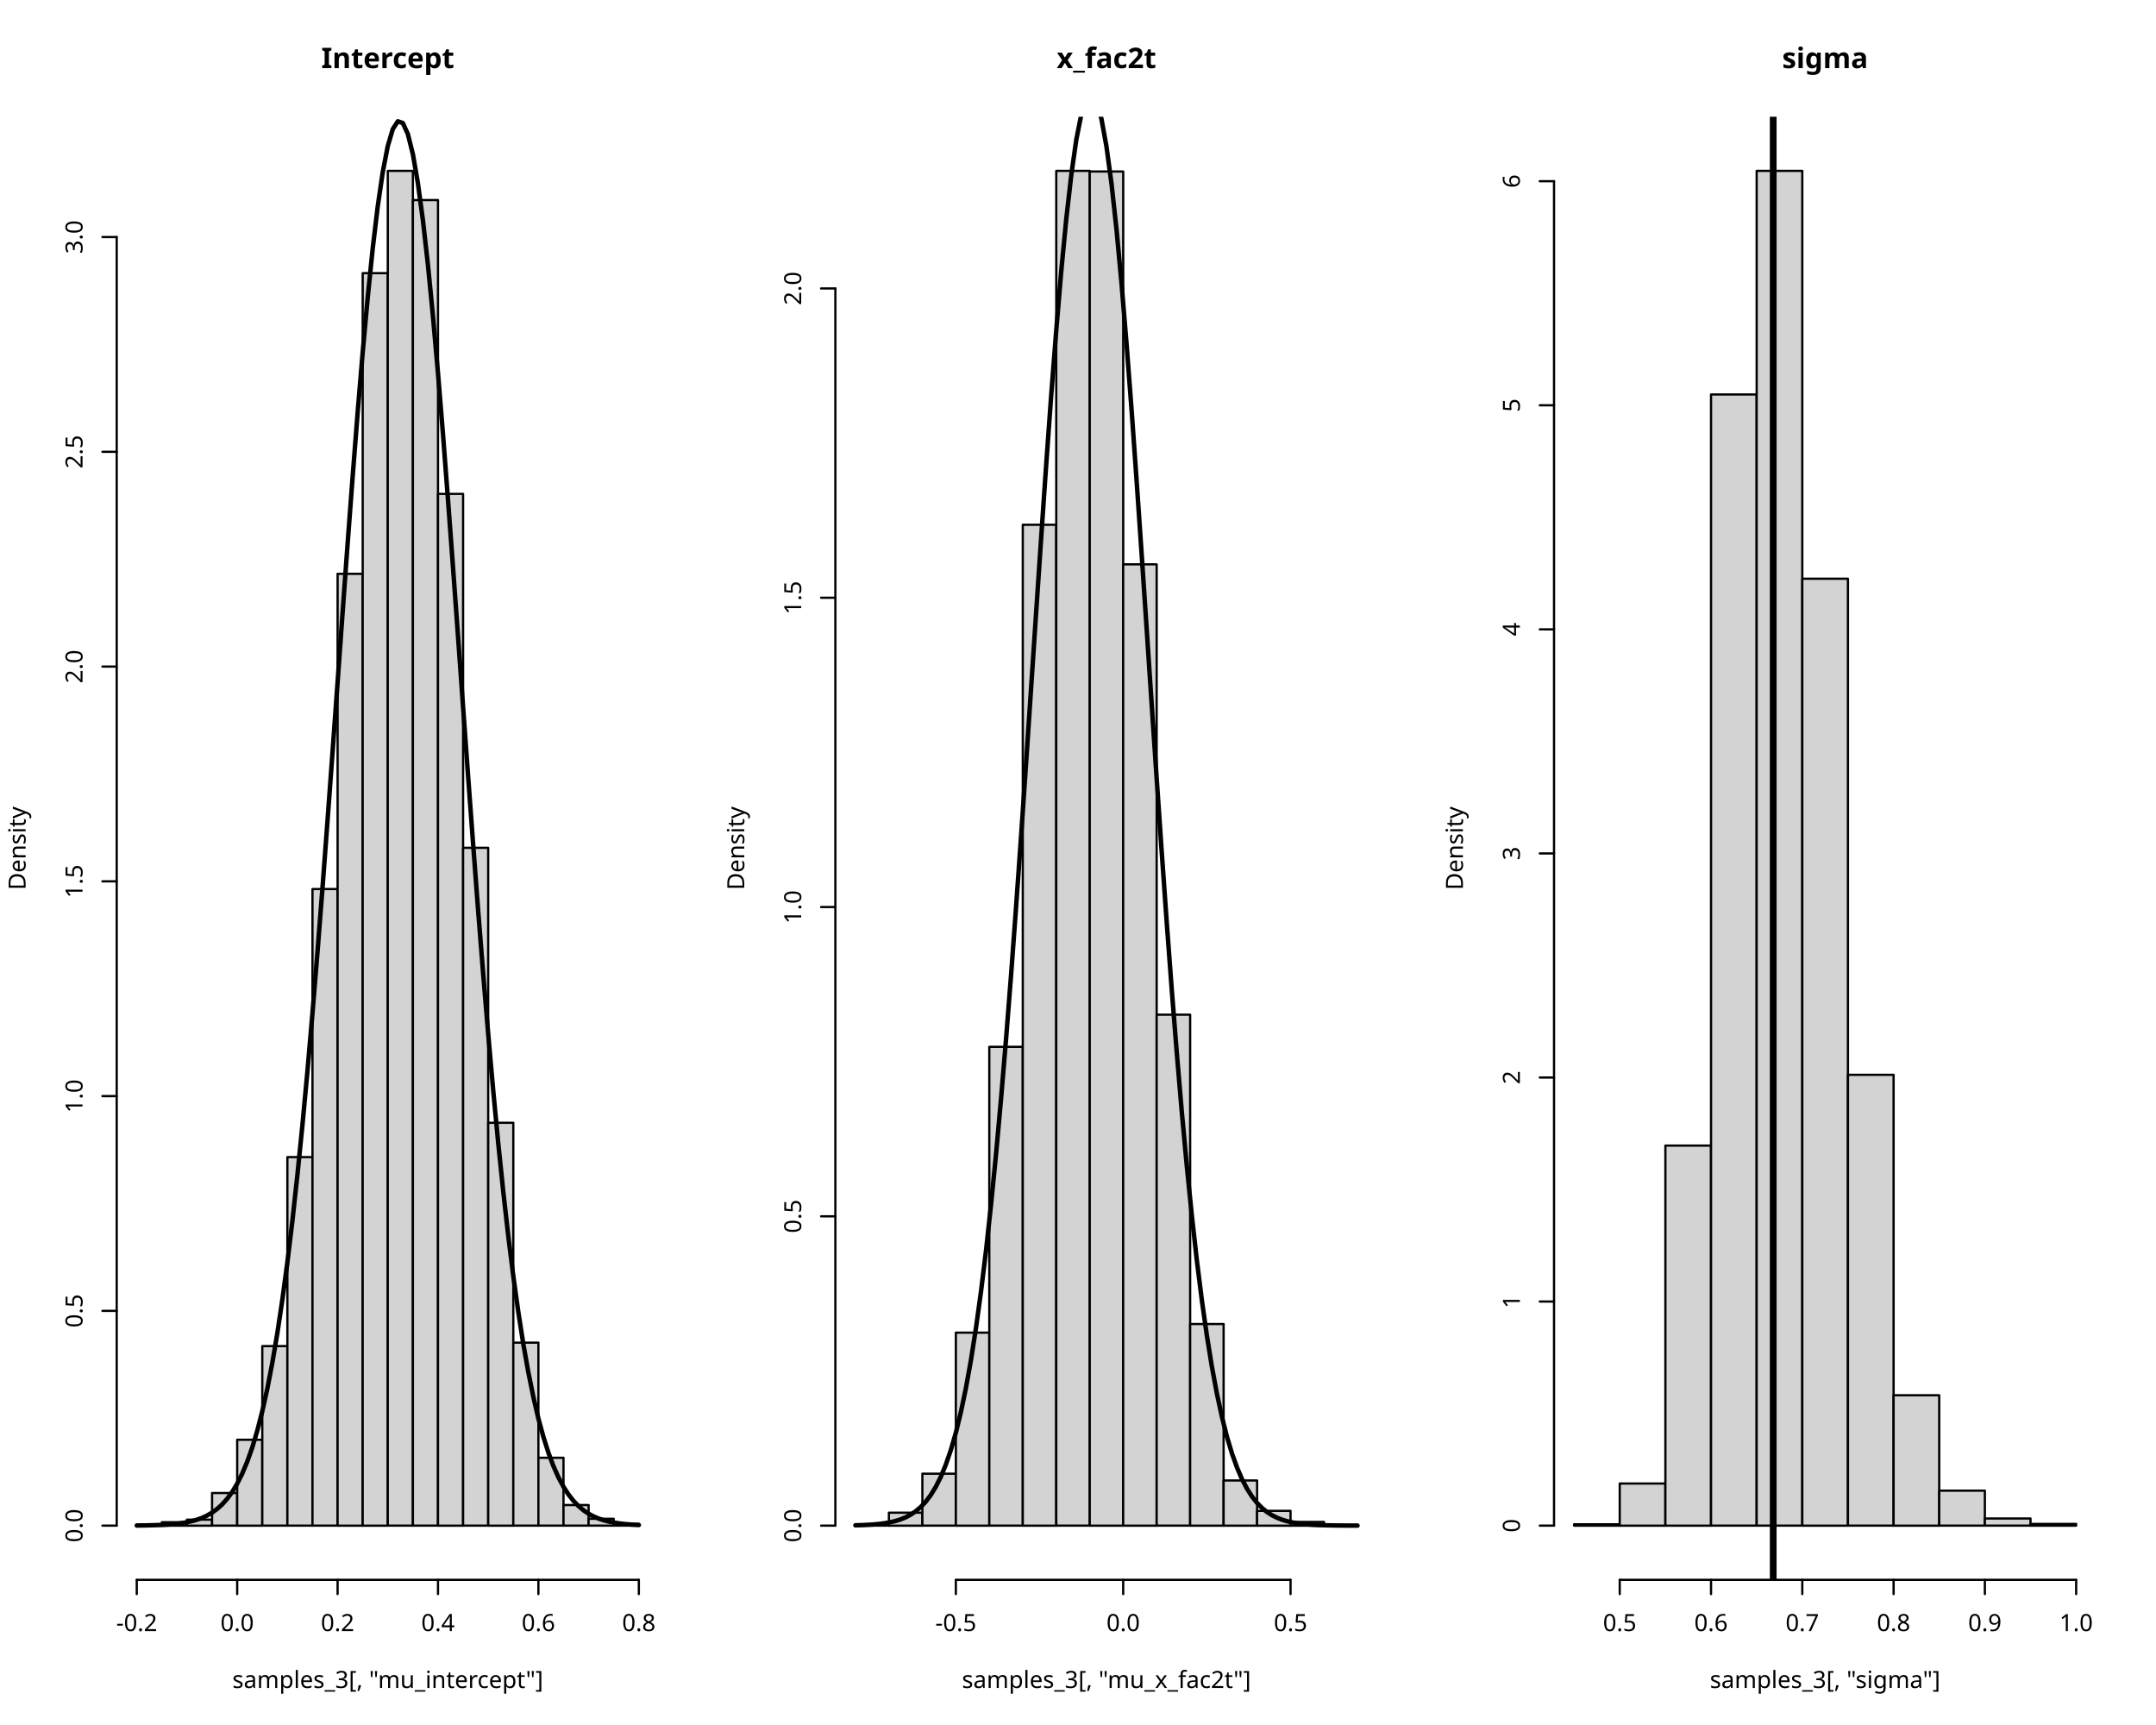
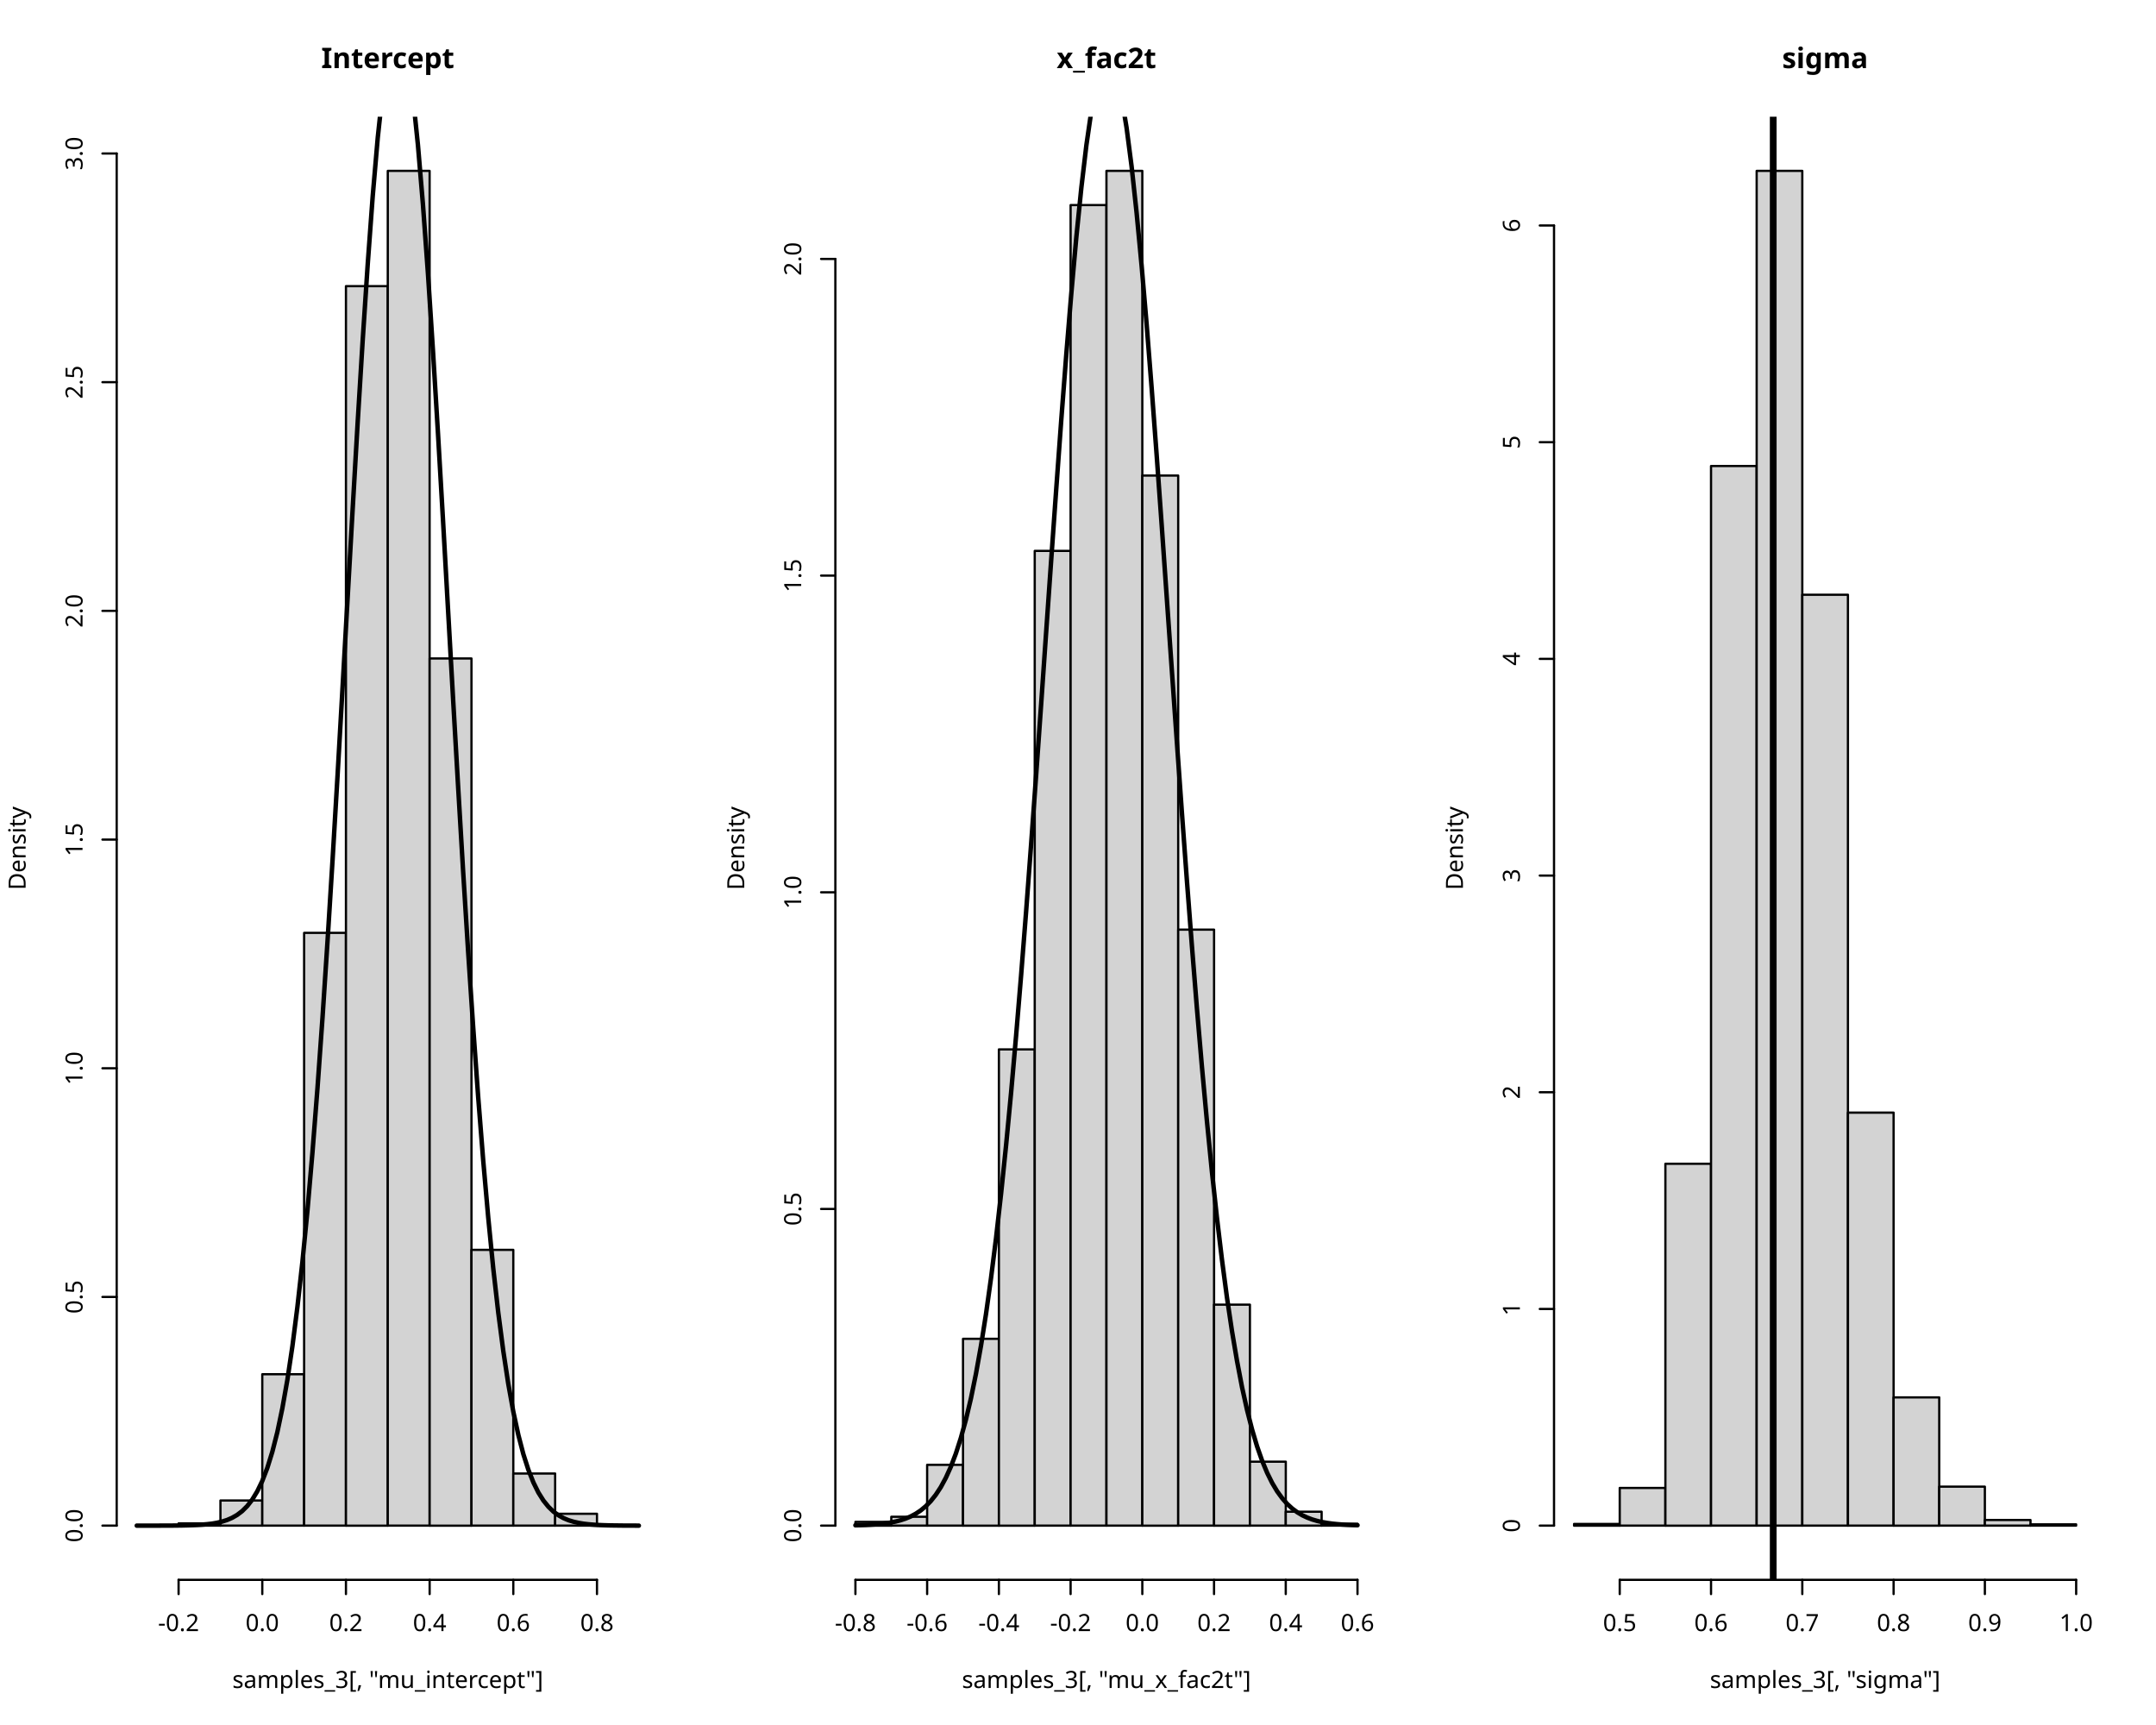
<svg xmlns="http://www.w3.org/2000/svg" class="svglite" data-engine-version="2.0" width="720.00pt" height="576.00pt" viewBox="0 0 720.00 576.00">
  <defs>
    <style type="text/css">
    .svglite line, .svglite polyline, .svglite polygon, .svglite path, .svglite rect, .svglite circle {
      fill: none;
      stroke: #000000;
      stroke-linecap: round;
      stroke-linejoin: round;
      stroke-miterlimit: 10.00;
    }
  </style>
  </defs>
  <rect width="100%" height="100%" style="stroke: none; fill: #FFFFFF;" />
  <defs>
    <clipPath id="cpMC4wMHw3MjAuMDB8MC4wMHw1NzYuMDA=">
      <rect x="0.00" y="0.00" width="720.00" height="576.00" />
    </clipPath>
  </defs>
  <g clip-path="url(#cpMC4wMHw3MjAuMDB8MC4wMHw1NzYuMDA=)">
</g>
  <defs>
    <clipPath id="cpMC4wMHwyNDAuMDB8MC4wMHw1NzYuMDA=">
      <rect x="0.00" y="0.00" width="240.00" height="576.00" />
    </clipPath>
  </defs>
  <g clip-path="url(#cpMC4wMHwyNDAuMDB8MC4wMHw1NzYuMDA=)">
    <text x="129.50" y="22.75" text-anchor="middle" style="font-size: 9.50px; font-weight: bold; font-family: sans;" textLength="36.99px" lengthAdjust="spacingAndGlyphs">Intercept</text>
    <text x="129.50" y="563.64" text-anchor="middle" style="font-size: 7.92px; font-family: sans;" textLength="98.53px" lengthAdjust="spacingAndGlyphs">samples_3[, "mu_intercept"]</text>
    <text transform="translate(8.55,283.25) rotate(-90)" text-anchor="middle" style="font-size: 7.92px; font-family: sans;" textLength="26.42px" lengthAdjust="spacingAndGlyphs">Density</text>
  </g>
  <g clip-path="url(#cpMC4wMHw3MjAuMDB8MC4wMHw1NzYuMDA=)">
-     <line x1="45.67" y1="527.53" x2="213.34" y2="527.53" style="stroke-width: 0.75;" />
-     <line x1="45.67" y1="527.53" x2="45.67" y2="532.28" style="stroke-width: 0.75;" />
-     <line x1="79.21" y1="527.53" x2="79.21" y2="532.28" style="stroke-width: 0.75;" />
-     <line x1="112.74" y1="527.53" x2="112.74" y2="532.28" style="stroke-width: 0.75;" />
-     <line x1="146.27" y1="527.53" x2="146.27" y2="532.28" style="stroke-width: 0.75;" />
-     <line x1="179.80" y1="527.53" x2="179.80" y2="532.28" style="stroke-width: 0.75;" />
-     <line x1="213.34" y1="527.53" x2="213.34" y2="532.28" style="stroke-width: 0.75;" />
-     <text x="45.67" y="544.64" text-anchor="middle" style="font-size: 7.92px; font-family: sans;" textLength="13.65px" lengthAdjust="spacingAndGlyphs">-0.2</text>
-     <text x="79.21" y="544.64" text-anchor="middle" style="font-size: 7.92px; font-family: sans;" textLength="11.01px" lengthAdjust="spacingAndGlyphs">0.0</text>
-     <text x="112.74" y="544.64" text-anchor="middle" style="font-size: 7.92px; font-family: sans;" textLength="11.01px" lengthAdjust="spacingAndGlyphs">0.2</text>
-     <text x="146.27" y="544.64" text-anchor="middle" style="font-size: 7.92px; font-family: sans;" textLength="11.01px" lengthAdjust="spacingAndGlyphs">0.4</text>
-     <text x="179.80" y="544.64" text-anchor="middle" style="font-size: 7.92px; font-family: sans;" textLength="11.01px" lengthAdjust="spacingAndGlyphs">0.6</text>
-     <text x="213.34" y="544.64" text-anchor="middle" style="font-size: 7.92px; font-family: sans;" textLength="11.01px" lengthAdjust="spacingAndGlyphs">0.8</text>
-     <line x1="38.97" y1="509.43" x2="38.97" y2="79.15" style="stroke-width: 0.75;" />
+     <line x1="59.64" y1="527.53" x2="199.36" y2="527.53" style="stroke-width: 0.75;" />
+     <line x1="59.64" y1="527.53" x2="59.64" y2="532.28" style="stroke-width: 0.75;" />
+     <line x1="87.59" y1="527.53" x2="87.59" y2="532.28" style="stroke-width: 0.75;" />
+     <line x1="115.53" y1="527.53" x2="115.53" y2="532.28" style="stroke-width: 0.75;" />
+     <line x1="143.48" y1="527.53" x2="143.48" y2="532.28" style="stroke-width: 0.75;" />
+     <line x1="171.42" y1="527.53" x2="171.42" y2="532.28" style="stroke-width: 0.75;" />
+     <line x1="199.36" y1="527.53" x2="199.36" y2="532.28" style="stroke-width: 0.75;" />
+     <text x="59.64" y="544.64" text-anchor="middle" style="font-size: 7.92px; font-family: sans;" textLength="13.65px" lengthAdjust="spacingAndGlyphs">-0.2</text>
+     <text x="87.59" y="544.64" text-anchor="middle" style="font-size: 7.92px; font-family: sans;" textLength="11.01px" lengthAdjust="spacingAndGlyphs">0.0</text>
+     <text x="115.53" y="544.64" text-anchor="middle" style="font-size: 7.92px; font-family: sans;" textLength="11.01px" lengthAdjust="spacingAndGlyphs">0.2</text>
+     <text x="143.48" y="544.64" text-anchor="middle" style="font-size: 7.92px; font-family: sans;" textLength="11.01px" lengthAdjust="spacingAndGlyphs">0.4</text>
+     <text x="171.42" y="544.64" text-anchor="middle" style="font-size: 7.92px; font-family: sans;" textLength="11.01px" lengthAdjust="spacingAndGlyphs">0.6</text>
+     <text x="199.36" y="544.64" text-anchor="middle" style="font-size: 7.92px; font-family: sans;" textLength="11.01px" lengthAdjust="spacingAndGlyphs">0.8</text>
+     <line x1="38.97" y1="509.43" x2="38.97" y2="51.26" style="stroke-width: 0.75;" />
    <line x1="38.97" y1="509.43" x2="34.21" y2="509.43" style="stroke-width: 0.75;" />
-     <line x1="38.97" y1="437.72" x2="34.21" y2="437.72" style="stroke-width: 0.75;" />
-     <line x1="38.97" y1="366.01" x2="34.21" y2="366.01" style="stroke-width: 0.75;" />
-     <line x1="38.97" y1="294.29" x2="34.21" y2="294.29" style="stroke-width: 0.75;" />
-     <line x1="38.97" y1="222.58" x2="34.21" y2="222.58" style="stroke-width: 0.75;" />
-     <line x1="38.97" y1="150.86" x2="34.21" y2="150.86" style="stroke-width: 0.75;" />
-     <line x1="38.97" y1="79.15" x2="34.21" y2="79.15" style="stroke-width: 0.75;" />
+     <line x1="38.97" y1="433.07" x2="34.21" y2="433.07" style="stroke-width: 0.75;" />
+     <line x1="38.97" y1="356.71" x2="34.21" y2="356.71" style="stroke-width: 0.75;" />
+     <line x1="38.97" y1="280.35" x2="34.21" y2="280.35" style="stroke-width: 0.75;" />
+     <line x1="38.97" y1="203.98" x2="34.21" y2="203.98" style="stroke-width: 0.75;" />
+     <line x1="38.97" y1="127.62" x2="34.21" y2="127.62" style="stroke-width: 0.75;" />
+     <line x1="38.97" y1="51.26" x2="34.21" y2="51.26" style="stroke-width: 0.75;" />
    <text transform="translate(27.56,509.43) rotate(-90)" text-anchor="middle" style="font-size: 7.92px; font-family: sans;" textLength="11.01px" lengthAdjust="spacingAndGlyphs">0.0</text>
-     <text transform="translate(27.56,437.72) rotate(-90)" text-anchor="middle" style="font-size: 7.92px; font-family: sans;" textLength="11.01px" lengthAdjust="spacingAndGlyphs">0.5</text>
-     <text transform="translate(27.56,366.01) rotate(-90)" text-anchor="middle" style="font-size: 7.92px; font-family: sans;" textLength="11.01px" lengthAdjust="spacingAndGlyphs">1.0</text>
-     <text transform="translate(27.56,294.29) rotate(-90)" text-anchor="middle" style="font-size: 7.92px; font-family: sans;" textLength="11.01px" lengthAdjust="spacingAndGlyphs">1.5</text>
-     <text transform="translate(27.56,222.58) rotate(-90)" text-anchor="middle" style="font-size: 7.92px; font-family: sans;" textLength="11.01px" lengthAdjust="spacingAndGlyphs">2.0</text>
-     <text transform="translate(27.56,150.86) rotate(-90)" text-anchor="middle" style="font-size: 7.92px; font-family: sans;" textLength="11.01px" lengthAdjust="spacingAndGlyphs">2.5</text>
-     <text transform="translate(27.56,79.15) rotate(-90)" text-anchor="middle" style="font-size: 7.92px; font-family: sans;" textLength="11.01px" lengthAdjust="spacingAndGlyphs">3.0</text>
+     <text transform="translate(27.56,433.07) rotate(-90)" text-anchor="middle" style="font-size: 7.92px; font-family: sans;" textLength="11.01px" lengthAdjust="spacingAndGlyphs">0.5</text>
+     <text transform="translate(27.56,356.71) rotate(-90)" text-anchor="middle" style="font-size: 7.92px; font-family: sans;" textLength="11.01px" lengthAdjust="spacingAndGlyphs">1.0</text>
+     <text transform="translate(27.56,280.35) rotate(-90)" text-anchor="middle" style="font-size: 7.92px; font-family: sans;" textLength="11.01px" lengthAdjust="spacingAndGlyphs">1.5</text>
+     <text transform="translate(27.56,203.98) rotate(-90)" text-anchor="middle" style="font-size: 7.92px; font-family: sans;" textLength="11.01px" lengthAdjust="spacingAndGlyphs">2.0</text>
+     <text transform="translate(27.56,127.62) rotate(-90)" text-anchor="middle" style="font-size: 7.92px; font-family: sans;" textLength="11.01px" lengthAdjust="spacingAndGlyphs">2.5</text>
+     <text transform="translate(27.56,51.26) rotate(-90)" text-anchor="middle" style="font-size: 7.92px; font-family: sans;" textLength="11.01px" lengthAdjust="spacingAndGlyphs">3.0</text>
  </g>
  <defs>
    <clipPath id="cpMzguOTd8MjIwLjA0fDM4Ljk3fDUyNy41Mw==">
      <rect x="38.97" y="38.97" width="181.08" height="488.56" />
    </clipPath>
  </defs>
  <g clip-path="url(#cpMzguOTd8MjIwLjA0fDM4Ljk3fDUyNy41Mw==)">
-     <rect x="45.67" y="509.15" width="8.38" height="0.29" style="stroke-width: 0.75; fill: #D3D3D3;" />
-     <rect x="54.06" y="508.29" width="8.38" height="1.15" style="stroke-width: 0.75; fill: #D3D3D3;" />
-     <rect x="62.44" y="507.43" width="8.38" height="2.01" style="stroke-width: 0.75; fill: #D3D3D3;" />
-     <rect x="70.82" y="498.53" width="8.38" height="10.90" style="stroke-width: 0.75; fill: #D3D3D3;" />
-     <rect x="79.21" y="480.75" width="8.38" height="28.69" style="stroke-width: 0.75; fill: #D3D3D3;" />
-     <rect x="87.59" y="449.48" width="8.38" height="59.95" style="stroke-width: 0.75; fill: #D3D3D3;" />
-     <rect x="95.97" y="386.37" width="8.38" height="123.06" style="stroke-width: 0.75; fill: #D3D3D3;" />
-     <rect x="104.35" y="296.87" width="8.38" height="212.56" style="stroke-width: 0.75; fill: #D3D3D3;" />
-     <rect x="112.74" y="191.60" width="8.38" height="317.84" style="stroke-width: 0.75; fill: #D3D3D3;" />
-     <rect x="121.12" y="91.20" width="8.38" height="418.24" style="stroke-width: 0.75; fill: #D3D3D3;" />
-     <rect x="129.50" y="57.06" width="8.38" height="452.37" style="stroke-width: 0.75; fill: #D3D3D3;" />
-     <rect x="137.89" y="66.81" width="8.38" height="442.62" style="stroke-width: 0.75; fill: #D3D3D3;" />
-     <rect x="146.27" y="164.92" width="8.38" height="344.52" style="stroke-width: 0.75; fill: #D3D3D3;" />
-     <rect x="154.65" y="283.10" width="8.38" height="226.33" style="stroke-width: 0.75; fill: #D3D3D3;" />
-     <rect x="163.04" y="374.90" width="8.38" height="134.54" style="stroke-width: 0.75; fill: #D3D3D3;" />
-     <rect x="171.42" y="448.33" width="8.38" height="61.10" style="stroke-width: 0.75; fill: #D3D3D3;" />
-     <rect x="179.80" y="486.77" width="8.38" height="22.66" style="stroke-width: 0.75; fill: #D3D3D3;" />
-     <rect x="188.19" y="502.55" width="8.38" height="6.88" style="stroke-width: 0.75; fill: #D3D3D3;" />
-     <rect x="196.57" y="507.14" width="8.38" height="2.29" style="stroke-width: 0.75; fill: #D3D3D3;" />
-     <rect x="204.95" y="508.86" width="8.38" height="0.57" style="stroke-width: 0.75; fill: #D3D3D3;" />
-     <polyline points="45.67,509.39 47.35,509.37 49.03,509.34 50.70,509.30 52.38,509.25 54.06,509.18 55.73,509.09 57.41,508.96 59.09,508.80 60.76,508.58 62.44,508.29 64.12,507.92 65.79,507.45 67.47,506.84 69.15,506.06 70.82,505.08 72.50,503.86 74.18,502.35 75.85,500.48 77.53,498.19 79.21,495.42 80.88,492.08 82.56,488.08 84.24,483.34 85.91,477.76 87.59,471.25 89.27,463.71 90.94,455.05 92.62,445.17 94.29,434.01 95.97,421.51 97.65,407.62 99.32,392.33 101.00,375.64 102.68,357.60 104.35,338.28 106.03,317.80 107.71,296.30 109.38,273.98 111.06,251.06 112.74,227.80 114.41,204.52 116.09,181.51 117.77,159.14 119.44,137.74 121.12,117.68 122.80,99.30 124.47,82.93 126.15,68.89 127.83,57.42 129.50,48.77 131.18,43.10 132.86,40.51 134.53,41.08 136.21,44.77 137.89,51.52 139.56,61.20 141.24,73.61 142.92,88.52 144.59,105.64 146.27,124.65 147.95,145.23 149.62,167.02 151.30,189.66 152.98,212.80 154.65,236.11 156.33,259.28 158.01,282.01 159.68,304.07 161.36,325.23 163.04,345.31 164.71,364.19 166.39,381.75 168.07,397.94 169.74,412.73 171.42,426.13 173.10,438.14 174.77,448.83 176.45,458.27 178.13,466.52 179.80,473.69 181.48,479.85 183.16,485.12 184.83,489.58 186.51,493.34 188.19,496.47 189.86,499.06 191.54,501.19 193.22,502.92 194.89,504.33 196.57,505.46 198.25,506.36 199.92,507.07 201.60,507.63 203.28,508.07 204.95,508.40 206.63,508.66 208.31,508.86 209.98,509.01 211.66,509.12 213.34,509.21 " style="stroke-width: 1.50;" />
+     <rect x="45.67" y="509.28" width="13.97" height="0.15" style="stroke-width: 0.75; fill: #D3D3D3;" />
+     <rect x="59.64" y="508.67" width="13.97" height="0.76" style="stroke-width: 0.75; fill: #D3D3D3;" />
+     <rect x="73.62" y="501.03" width="13.97" height="8.40" style="stroke-width: 0.75; fill: #D3D3D3;" />
+     <rect x="87.59" y="458.88" width="13.97" height="50.55" style="stroke-width: 0.75; fill: #D3D3D3;" />
+     <rect x="101.56" y="311.50" width="13.97" height="197.93" style="stroke-width: 0.75; fill: #D3D3D3;" />
+     <rect x="115.53" y="95.55" width="13.97" height="413.89" style="stroke-width: 0.75; fill: #D3D3D3;" />
+     <rect x="129.50" y="57.06" width="13.97" height="452.37" style="stroke-width: 0.75; fill: #D3D3D3;" />
+     <rect x="143.48" y="219.87" width="13.97" height="289.57" style="stroke-width: 0.75; fill: #D3D3D3;" />
+     <rect x="157.45" y="417.34" width="13.97" height="92.09" style="stroke-width: 0.75; fill: #D3D3D3;" />
+     <rect x="171.42" y="492.02" width="13.97" height="17.41" style="stroke-width: 0.75; fill: #D3D3D3;" />
+     <rect x="185.39" y="505.46" width="13.97" height="3.97" style="stroke-width: 0.75; fill: #D3D3D3;" />
+     <rect x="199.36" y="509.28" width="13.97" height="0.15" style="stroke-width: 0.75; fill: #D3D3D3;" />
+     <polyline points="45.67,509.43 47.35,509.43 49.03,509.43 50.70,509.43 52.38,509.43 54.06,509.42 55.73,509.42 57.41,509.41 59.09,509.39 60.76,509.37 62.44,509.33 64.12,509.28 65.79,509.21 67.47,509.11 69.15,508.96 70.82,508.76 72.50,508.47 74.18,508.07 75.85,507.54 77.53,506.81 79.21,505.84 80.88,504.57 82.56,502.90 84.24,500.74 85.91,497.99 87.59,494.51 89.27,490.16 90.94,484.78 92.62,478.20 94.29,470.25 95.97,460.75 97.65,449.52 99.32,436.42 101.00,421.31 102.68,404.10 104.35,384.74 106.03,363.24 107.71,339.69 109.38,314.24 111.06,287.14 112.74,258.71 114.41,229.37 116.09,199.61 117.77,169.99 119.44,141.12 121.12,113.65 122.80,88.21 124.47,65.47 126.15,46.00 127.83,30.33 129.50,18.91 131.18,12.05 132.86,9.95 134.53,12.68 136.21,20.15 137.89,32.14 139.56,48.33 141.24,68.26 142.92,91.39 144.59,117.13 146.27,144.82 147.95,173.83 149.62,203.50 151.30,233.23 152.98,262.48 154.65,290.76 156.33,317.66 158.01,342.87 159.68,366.17 161.36,387.39 163.04,406.47 164.71,423.40 166.39,438.24 168.07,451.09 169.74,462.08 171.42,471.37 173.10,479.13 174.77,485.54 176.45,490.78 178.13,495.01 179.80,498.39 181.48,501.06 183.16,503.14 184.83,504.75 186.51,505.98 188.19,506.92 189.86,507.62 191.54,508.13 193.22,508.51 194.89,508.79 196.57,508.98 198.25,509.12 199.92,509.22 201.60,509.29 203.28,509.34 204.95,509.37 206.63,509.39 208.31,509.41 209.98,509.42 211.66,509.42 213.34,509.43 " style="stroke-width: 1.50;" />
  </g>
  <defs>
    <clipPath id="cpMjc4Ljk3fDQ2MC4wNHwzOC45N3w1MjcuNTM=">
      <rect x="278.97" y="38.97" width="181.08" height="488.56" />
    </clipPath>
  </defs>
  <g clip-path="url(#cpMjc4Ljk3fDQ2MC4wNHwzOC45N3w1MjcuNTM=)">
</g>
  <defs>
    <clipPath id="cpMjQwLjAwfDQ4MC4wMHwwLjAwfDU3Ni4wMA==">
      <rect x="240.00" y="0.00" width="240.00" height="576.00" />
    </clipPath>
  </defs>
  <g clip-path="url(#cpMjQwLjAwfDQ4MC4wMHwwLjAwfDU3Ni4wMA==)">
    <text x="369.50" y="22.75" text-anchor="middle" style="font-size: 9.50px; font-weight: bold; font-family: sans;" textLength="30.65px" lengthAdjust="spacingAndGlyphs">x_fac2t</text>
    <text x="369.50" y="563.64" text-anchor="middle" style="font-size: 7.92px; font-family: sans;" textLength="93.69px" lengthAdjust="spacingAndGlyphs">samples_3[, "mu_x_fac2t"]</text>
    <text transform="translate(248.55,283.25) rotate(-90)" text-anchor="middle" style="font-size: 7.92px; font-family: sans;" textLength="26.42px" lengthAdjust="spacingAndGlyphs">Density</text>
  </g>
  <g clip-path="url(#cpMC4wMHw3MjAuMDB8MC4wMHw1NzYuMDA=)">
-     <line x1="319.21" y1="527.53" x2="430.98" y2="527.53" style="stroke-width: 0.75;" />
-     <line x1="319.21" y1="527.53" x2="319.21" y2="532.28" style="stroke-width: 0.75;" />
-     <line x1="375.09" y1="527.53" x2="375.09" y2="532.28" style="stroke-width: 0.75;" />
-     <line x1="430.98" y1="527.53" x2="430.98" y2="532.28" style="stroke-width: 0.75;" />
-     <text x="319.21" y="544.64" text-anchor="middle" style="font-size: 7.92px; font-family: sans;" textLength="13.65px" lengthAdjust="spacingAndGlyphs">-0.5</text>
-     <text x="375.09" y="544.64" text-anchor="middle" style="font-size: 7.92px; font-family: sans;" textLength="11.01px" lengthAdjust="spacingAndGlyphs">0.0</text>
-     <text x="430.98" y="544.64" text-anchor="middle" style="font-size: 7.92px; font-family: sans;" textLength="11.01px" lengthAdjust="spacingAndGlyphs">0.5</text>
-     <line x1="278.97" y1="509.43" x2="278.97" y2="96.31" style="stroke-width: 0.75;" />
+     <line x1="285.67" y1="527.53" x2="453.34" y2="527.53" style="stroke-width: 0.75;" />
+     <line x1="285.67" y1="527.53" x2="285.67" y2="532.28" style="stroke-width: 0.75;" />
+     <line x1="309.62" y1="527.53" x2="309.62" y2="532.28" style="stroke-width: 0.75;" />
+     <line x1="333.58" y1="527.53" x2="333.58" y2="532.28" style="stroke-width: 0.75;" />
+     <line x1="357.53" y1="527.53" x2="357.53" y2="532.28" style="stroke-width: 0.75;" />
+     <line x1="381.48" y1="527.53" x2="381.48" y2="532.28" style="stroke-width: 0.75;" />
+     <line x1="405.43" y1="527.53" x2="405.43" y2="532.28" style="stroke-width: 0.75;" />
+     <line x1="429.38" y1="527.53" x2="429.38" y2="532.28" style="stroke-width: 0.75;" />
+     <line x1="453.34" y1="527.53" x2="453.34" y2="532.28" style="stroke-width: 0.75;" />
+     <text x="285.67" y="544.64" text-anchor="middle" style="font-size: 7.92px; font-family: sans;" textLength="13.65px" lengthAdjust="spacingAndGlyphs">-0.8</text>
+     <text x="309.62" y="544.64" text-anchor="middle" style="font-size: 7.92px; font-family: sans;" textLength="13.65px" lengthAdjust="spacingAndGlyphs">-0.6</text>
+     <text x="333.58" y="544.64" text-anchor="middle" style="font-size: 7.92px; font-family: sans;" textLength="13.65px" lengthAdjust="spacingAndGlyphs">-0.4</text>
+     <text x="357.53" y="544.64" text-anchor="middle" style="font-size: 7.92px; font-family: sans;" textLength="13.65px" lengthAdjust="spacingAndGlyphs">-0.2</text>
+     <text x="381.48" y="544.64" text-anchor="middle" style="font-size: 7.92px; font-family: sans;" textLength="11.01px" lengthAdjust="spacingAndGlyphs">0.0</text>
+     <text x="405.43" y="544.64" text-anchor="middle" style="font-size: 7.92px; font-family: sans;" textLength="11.01px" lengthAdjust="spacingAndGlyphs">0.2</text>
+     <text x="429.38" y="544.64" text-anchor="middle" style="font-size: 7.92px; font-family: sans;" textLength="11.01px" lengthAdjust="spacingAndGlyphs">0.4</text>
+     <text x="453.34" y="544.64" text-anchor="middle" style="font-size: 7.92px; font-family: sans;" textLength="11.01px" lengthAdjust="spacingAndGlyphs">0.6</text>
+     <line x1="278.97" y1="509.43" x2="278.97" y2="86.46" style="stroke-width: 0.75;" />
    <line x1="278.97" y1="509.43" x2="274.21" y2="509.43" style="stroke-width: 0.75;" />
-     <line x1="278.97" y1="406.15" x2="274.21" y2="406.15" style="stroke-width: 0.75;" />
-     <line x1="278.97" y1="302.87" x2="274.21" y2="302.87" style="stroke-width: 0.75;" />
-     <line x1="278.97" y1="199.59" x2="274.21" y2="199.59" style="stroke-width: 0.75;" />
-     <line x1="278.97" y1="96.31" x2="274.21" y2="96.31" style="stroke-width: 0.75;" />
+     <line x1="278.97" y1="403.69" x2="274.21" y2="403.69" style="stroke-width: 0.75;" />
+     <line x1="278.97" y1="297.95" x2="274.21" y2="297.95" style="stroke-width: 0.75;" />
+     <line x1="278.97" y1="192.20" x2="274.21" y2="192.20" style="stroke-width: 0.75;" />
+     <line x1="278.97" y1="86.46" x2="274.21" y2="86.46" style="stroke-width: 0.75;" />
    <text transform="translate(267.56,509.43) rotate(-90)" text-anchor="middle" style="font-size: 7.92px; font-family: sans;" textLength="11.01px" lengthAdjust="spacingAndGlyphs">0.0</text>
-     <text transform="translate(267.56,406.15) rotate(-90)" text-anchor="middle" style="font-size: 7.92px; font-family: sans;" textLength="11.01px" lengthAdjust="spacingAndGlyphs">0.5</text>
-     <text transform="translate(267.56,302.87) rotate(-90)" text-anchor="middle" style="font-size: 7.92px; font-family: sans;" textLength="11.01px" lengthAdjust="spacingAndGlyphs">1.0</text>
-     <text transform="translate(267.56,199.59) rotate(-90)" text-anchor="middle" style="font-size: 7.92px; font-family: sans;" textLength="11.01px" lengthAdjust="spacingAndGlyphs">1.5</text>
-     <text transform="translate(267.56,96.31) rotate(-90)" text-anchor="middle" style="font-size: 7.92px; font-family: sans;" textLength="11.01px" lengthAdjust="spacingAndGlyphs">2.0</text>
+     <text transform="translate(267.56,403.69) rotate(-90)" text-anchor="middle" style="font-size: 7.92px; font-family: sans;" textLength="11.01px" lengthAdjust="spacingAndGlyphs">0.5</text>
+     <text transform="translate(267.56,297.95) rotate(-90)" text-anchor="middle" style="font-size: 7.92px; font-family: sans;" textLength="11.01px" lengthAdjust="spacingAndGlyphs">1.0</text>
+     <text transform="translate(267.56,192.20) rotate(-90)" text-anchor="middle" style="font-size: 7.92px; font-family: sans;" textLength="11.01px" lengthAdjust="spacingAndGlyphs">1.5</text>
+     <text transform="translate(267.56,86.46) rotate(-90)" text-anchor="middle" style="font-size: 7.92px; font-family: sans;" textLength="11.01px" lengthAdjust="spacingAndGlyphs">2.0</text>
  </g>
  <g clip-path="url(#cpMjc4Ljk3fDQ2MC4wNHwzOC45N3w1MjcuNTM=)">
-     <rect x="285.67" y="509.02" width="11.18" height="0.41" style="stroke-width: 0.75; fill: #D3D3D3;" />
-     <rect x="296.85" y="505.10" width="11.18" height="4.34" style="stroke-width: 0.75; fill: #D3D3D3;" />
-     <rect x="308.03" y="492.08" width="11.18" height="17.35" style="stroke-width: 0.75; fill: #D3D3D3;" />
-     <rect x="319.21" y="444.99" width="11.18" height="64.45" style="stroke-width: 0.75; fill: #D3D3D3;" />
-     <rect x="330.38" y="349.55" width="11.18" height="159.88" style="stroke-width: 0.75; fill: #D3D3D3;" />
-     <rect x="341.56" y="175.22" width="11.18" height="334.22" style="stroke-width: 0.75; fill: #D3D3D3;" />
-     <rect x="352.74" y="57.06" width="11.18" height="452.37" style="stroke-width: 0.75; fill: #D3D3D3;" />
-     <rect x="363.92" y="57.27" width="11.18" height="452.17" style="stroke-width: 0.75; fill: #D3D3D3;" />
-     <rect x="375.09" y="188.44" width="11.18" height="321.00" style="stroke-width: 0.75; fill: #D3D3D3;" />
-     <rect x="386.27" y="338.81" width="11.18" height="170.62" style="stroke-width: 0.75; fill: #D3D3D3;" />
-     <rect x="397.45" y="442.10" width="11.18" height="67.34" style="stroke-width: 0.75; fill: #D3D3D3;" />
-     <rect x="408.63" y="494.36" width="11.18" height="15.08" style="stroke-width: 0.75; fill: #D3D3D3;" />
-     <rect x="419.80" y="504.48" width="11.18" height="4.96" style="stroke-width: 0.75; fill: #D3D3D3;" />
-     <rect x="430.98" y="508.20" width="11.18" height="1.24" style="stroke-width: 0.75; fill: #D3D3D3;" />
-     <rect x="442.16" y="509.23" width="11.18" height="0.21" style="stroke-width: 0.75; fill: #D3D3D3;" />
-     <polyline points="285.67,509.32 287.35,509.27 289.03,509.20 290.70,509.11 292.38,508.98 294.06,508.81 295.73,508.58 297.41,508.27 299.09,507.87 300.76,507.34 302.44,506.65 304.12,505.77 305.79,504.64 307.47,503.22 309.15,501.44 310.82,499.22 312.50,496.48 314.18,493.14 315.85,489.08 317.53,484.21 319.21,478.40 320.88,471.55 322.56,463.53 324.24,454.23 325.91,443.55 327.59,431.40 329.27,417.70 330.94,402.40 332.62,385.50 334.29,367.01 335.97,347.00 337.65,325.57 339.32,302.87 341.00,279.13 342.68,254.59 344.35,229.55 346.03,204.38 347.71,179.44 349.38,155.16 351.06,131.95 352.74,110.25 354.41,90.49 356.09,73.06 357.77,58.32 359.44,46.60 361.12,38.16 362.80,33.17 364.47,31.76 366.15,33.95 367.83,39.69 369.50,48.87 371.18,61.26 372.86,76.61 374.53,94.57 376.21,114.79 377.89,136.85 379.56,160.33 381.24,184.79 382.92,209.81 384.59,234.99 386.27,259.94 387.95,284.33 389.62,307.87 391.30,330.31 392.98,351.45 394.65,371.14 396.33,389.29 398.01,405.84 399.68,420.79 401.36,434.15 403.04,445.98 404.71,456.35 406.39,465.36 408.07,473.12 409.74,479.74 411.42,485.33 413.10,490.02 414.77,493.91 416.45,497.12 418.13,499.74 419.80,501.86 421.48,503.56 423.16,504.91 424.83,505.98 426.51,506.81 428.19,507.46 429.86,507.96 431.54,508.34 433.22,508.63 434.89,508.85 436.57,509.01 438.25,509.13 439.92,509.22 441.60,509.28 443.28,509.33 444.95,509.36 446.63,509.38 448.31,509.40 449.98,509.41 451.66,509.42 453.34,509.42 " style="stroke-width: 1.50;" />
+     <rect x="285.67" y="508.17" width="11.98" height="1.27" style="stroke-width: 0.75; fill: #D3D3D3;" />
+     <rect x="297.65" y="506.47" width="11.98" height="2.96" style="stroke-width: 0.75; fill: #D3D3D3;" />
+     <rect x="309.62" y="489.13" width="11.98" height="20.30" style="stroke-width: 0.75; fill: #D3D3D3;" />
+     <rect x="321.60" y="447.05" width="11.98" height="62.39" style="stroke-width: 0.75; fill: #D3D3D3;" />
+     <rect x="333.58" y="350.40" width="11.98" height="159.04" style="stroke-width: 0.75; fill: #D3D3D3;" />
+     <rect x="345.55" y="183.95" width="11.98" height="325.48" style="stroke-width: 0.75; fill: #D3D3D3;" />
+     <rect x="357.53" y="68.48" width="11.98" height="440.95" style="stroke-width: 0.75; fill: #D3D3D3;" />
+     <rect x="369.50" y="57.06" width="11.98" height="452.37" style="stroke-width: 0.75; fill: #D3D3D3;" />
+     <rect x="381.48" y="158.79" width="11.98" height="350.65" style="stroke-width: 0.75; fill: #D3D3D3;" />
+     <rect x="393.46" y="310.42" width="11.98" height="199.01" style="stroke-width: 0.75; fill: #D3D3D3;" />
+     <rect x="405.43" y="435.63" width="11.98" height="73.81" style="stroke-width: 0.75; fill: #D3D3D3;" />
+     <rect x="417.41" y="488.07" width="11.98" height="21.36" style="stroke-width: 0.75; fill: #D3D3D3;" />
+     <rect x="429.38" y="504.78" width="11.98" height="4.65" style="stroke-width: 0.75; fill: #D3D3D3;" />
+     <rect x="441.36" y="508.80" width="11.98" height="0.63" style="stroke-width: 0.75; fill: #D3D3D3;" />
+     <polyline points="285.67,509.31 287.35,509.27 289.03,509.21 290.70,509.12 292.38,509.01 294.06,508.86 295.73,508.66 297.41,508.40 299.09,508.06 300.76,507.63 302.44,507.07 304.12,506.37 305.79,505.47 307.47,504.36 309.15,502.96 310.82,501.25 312.50,499.14 314.18,496.58 315.85,493.49 317.53,489.78 319.21,485.37 320.88,480.16 322.56,474.06 324.24,466.97 325.91,458.79 327.59,449.43 329.27,438.81 330.94,426.86 332.62,413.52 334.29,398.75 335.97,382.55 337.65,364.93 339.32,345.94 341.00,325.68 342.68,304.26 344.35,281.84 346.03,258.64 347.71,234.88 349.38,210.85 351.06,186.84 352.74,163.19 354.41,140.25 356.09,118.37 357.77,97.92 359.44,79.23 361.12,62.65 362.80,48.48 364.47,36.98 366.15,28.37 367.83,22.82 369.50,20.44 371.18,21.27 372.86,25.30 374.53,32.45 376.21,42.58 377.89,55.49 379.56,70.94 381.24,88.65 382.92,108.29 384.59,129.53 386.27,152.00 387.95,175.36 389.62,199.23 391.30,223.29 392.98,247.22 394.65,270.72 396.33,293.55 398.01,315.47 399.68,336.31 401.36,355.93 403.04,374.21 404.71,391.10 406.39,406.56 408.07,420.59 409.74,433.21 411.42,444.47 413.10,454.42 414.77,463.16 416.45,470.76 418.13,477.33 419.80,482.96 421.48,487.74 423.16,491.78 424.83,495.16 426.51,497.97 428.19,500.28 429.86,502.18 431.54,503.72 433.22,504.96 434.89,505.96 436.57,506.75 438.25,507.38 439.92,507.87 441.60,508.25 443.28,508.54 444.95,508.77 446.63,508.94 448.31,509.07 449.98,509.17 451.66,509.24 453.34,509.29 " style="stroke-width: 1.50;" />
  </g>
  <defs>
    <clipPath id="cpNTE4Ljk3fDcwMC4wNHwzOC45N3w1MjcuNTM=">
      <rect x="518.97" y="38.97" width="181.08" height="488.56" />
    </clipPath>
  </defs>
  <g clip-path="url(#cpNTE4Ljk3fDcwMC4wNHwzOC45N3w1MjcuNTM=)">
</g>
  <defs>
    <clipPath id="cpNDgwLjAwfDcyMC4wMHwwLjAwfDU3Ni4wMA==">
      <rect x="480.00" y="0.00" width="240.00" height="576.00" />
    </clipPath>
  </defs>
  <g clip-path="url(#cpNDgwLjAwfDcyMC4wMHwwLjAwfDU3Ni4wMA==)">
    <text x="609.50" y="22.75" text-anchor="middle" style="font-size: 9.50px; font-weight: bold; font-family: sans;" textLength="25.36px" lengthAdjust="spacingAndGlyphs">sigma</text>
    <text x="609.50" y="563.64" text-anchor="middle" style="font-size: 7.92px; font-family: sans;" textLength="73.87px" lengthAdjust="spacingAndGlyphs">samples_3[, "sigma"]</text>
    <text transform="translate(488.55,283.25) rotate(-90)" text-anchor="middle" style="font-size: 7.92px; font-family: sans;" textLength="26.42px" lengthAdjust="spacingAndGlyphs">Density</text>
  </g>
  <g clip-path="url(#cpMC4wMHw3MjAuMDB8MC4wMHw1NzYuMDA=)">
    <line x1="540.91" y1="527.53" x2="693.34" y2="527.53" style="stroke-width: 0.75;" />
    <line x1="540.91" y1="527.53" x2="540.91" y2="532.28" style="stroke-width: 0.75;" />
    <line x1="571.40" y1="527.53" x2="571.40" y2="532.28" style="stroke-width: 0.75;" />
    <line x1="601.88" y1="527.53" x2="601.88" y2="532.28" style="stroke-width: 0.75;" />
    <line x1="632.37" y1="527.53" x2="632.37" y2="532.28" style="stroke-width: 0.75;" />
    <line x1="662.85" y1="527.53" x2="662.85" y2="532.28" style="stroke-width: 0.75;" />
    <line x1="693.34" y1="527.53" x2="693.34" y2="532.28" style="stroke-width: 0.75;" />
    <text x="540.91" y="544.64" text-anchor="middle" style="font-size: 7.92px; font-family: sans;" textLength="11.01px" lengthAdjust="spacingAndGlyphs">0.5</text>
    <text x="571.40" y="544.64" text-anchor="middle" style="font-size: 7.92px; font-family: sans;" textLength="11.01px" lengthAdjust="spacingAndGlyphs">0.6</text>
    <text x="601.88" y="544.64" text-anchor="middle" style="font-size: 7.92px; font-family: sans;" textLength="11.01px" lengthAdjust="spacingAndGlyphs">0.7</text>
    <text x="632.37" y="544.64" text-anchor="middle" style="font-size: 7.92px; font-family: sans;" textLength="11.01px" lengthAdjust="spacingAndGlyphs">0.8</text>
    <text x="662.85" y="544.64" text-anchor="middle" style="font-size: 7.92px; font-family: sans;" textLength="11.01px" lengthAdjust="spacingAndGlyphs">0.9</text>
    <text x="693.34" y="544.64" text-anchor="middle" style="font-size: 7.92px; font-family: sans;" textLength="11.01px" lengthAdjust="spacingAndGlyphs">1.0</text>
-     <line x1="518.97" y1="509.43" x2="518.97" y2="60.50" style="stroke-width: 0.75;" />
+     <line x1="518.97" y1="509.43" x2="518.97" y2="75.30" style="stroke-width: 0.75;" />
    <line x1="518.97" y1="509.43" x2="514.21" y2="509.43" style="stroke-width: 0.75;" />
-     <line x1="518.97" y1="434.61" x2="514.21" y2="434.61" style="stroke-width: 0.75;" />
-     <line x1="518.97" y1="359.79" x2="514.21" y2="359.79" style="stroke-width: 0.75;" />
-     <line x1="518.97" y1="284.97" x2="514.21" y2="284.97" style="stroke-width: 0.75;" />
-     <line x1="518.97" y1="210.15" x2="514.21" y2="210.15" style="stroke-width: 0.75;" />
-     <line x1="518.97" y1="135.33" x2="514.21" y2="135.33" style="stroke-width: 0.75;" />
-     <line x1="518.97" y1="60.50" x2="514.21" y2="60.50" style="stroke-width: 0.75;" />
+     <line x1="518.97" y1="437.08" x2="514.21" y2="437.08" style="stroke-width: 0.75;" />
+     <line x1="518.97" y1="364.72" x2="514.21" y2="364.72" style="stroke-width: 0.75;" />
+     <line x1="518.97" y1="292.36" x2="514.21" y2="292.36" style="stroke-width: 0.75;" />
+     <line x1="518.97" y1="220.01" x2="514.21" y2="220.01" style="stroke-width: 0.75;" />
+     <line x1="518.97" y1="147.65" x2="514.21" y2="147.65" style="stroke-width: 0.75;" />
+     <line x1="518.97" y1="75.30" x2="514.21" y2="75.30" style="stroke-width: 0.75;" />
    <text transform="translate(507.56,509.43) rotate(-90)" text-anchor="middle" style="font-size: 7.92px; font-family: sans;" textLength="4.41px" lengthAdjust="spacingAndGlyphs">0</text>
-     <text transform="translate(507.56,434.61) rotate(-90)" text-anchor="middle" style="font-size: 7.92px; font-family: sans;" textLength="4.41px" lengthAdjust="spacingAndGlyphs">1</text>
-     <text transform="translate(507.56,359.79) rotate(-90)" text-anchor="middle" style="font-size: 7.92px; font-family: sans;" textLength="4.41px" lengthAdjust="spacingAndGlyphs">2</text>
-     <text transform="translate(507.56,284.97) rotate(-90)" text-anchor="middle" style="font-size: 7.92px; font-family: sans;" textLength="4.41px" lengthAdjust="spacingAndGlyphs">3</text>
-     <text transform="translate(507.56,210.15) rotate(-90)" text-anchor="middle" style="font-size: 7.92px; font-family: sans;" textLength="4.41px" lengthAdjust="spacingAndGlyphs">4</text>
-     <text transform="translate(507.56,135.33) rotate(-90)" text-anchor="middle" style="font-size: 7.92px; font-family: sans;" textLength="4.41px" lengthAdjust="spacingAndGlyphs">5</text>
-     <text transform="translate(507.56,60.50) rotate(-90)" text-anchor="middle" style="font-size: 7.92px; font-family: sans;" textLength="4.41px" lengthAdjust="spacingAndGlyphs">6</text>
+     <text transform="translate(507.56,437.08) rotate(-90)" text-anchor="middle" style="font-size: 7.92px; font-family: sans;" textLength="4.41px" lengthAdjust="spacingAndGlyphs">1</text>
+     <text transform="translate(507.56,364.72) rotate(-90)" text-anchor="middle" style="font-size: 7.92px; font-family: sans;" textLength="4.41px" lengthAdjust="spacingAndGlyphs">2</text>
+     <text transform="translate(507.56,292.36) rotate(-90)" text-anchor="middle" style="font-size: 7.92px; font-family: sans;" textLength="4.41px" lengthAdjust="spacingAndGlyphs">3</text>
+     <text transform="translate(507.56,220.01) rotate(-90)" text-anchor="middle" style="font-size: 7.92px; font-family: sans;" textLength="4.41px" lengthAdjust="spacingAndGlyphs">4</text>
+     <text transform="translate(507.56,147.65) rotate(-90)" text-anchor="middle" style="font-size: 7.92px; font-family: sans;" textLength="4.41px" lengthAdjust="spacingAndGlyphs">5</text>
+     <text transform="translate(507.56,75.30) rotate(-90)" text-anchor="middle" style="font-size: 7.92px; font-family: sans;" textLength="4.41px" lengthAdjust="spacingAndGlyphs">6</text>
  </g>
  <g clip-path="url(#cpNTE4Ljk3fDcwMC4wNHwzOC45N3w1MjcuNTM=)">
-     <rect x="525.67" y="508.99" width="15.24" height="0.45" style="stroke-width: 0.75; fill: #D3D3D3;" />
-     <rect x="540.91" y="495.37" width="15.24" height="14.07" style="stroke-width: 0.75; fill: #D3D3D3;" />
-     <rect x="556.16" y="382.54" width="15.24" height="126.90" style="stroke-width: 0.75; fill: #D3D3D3;" />
-     <rect x="571.40" y="131.73" width="15.24" height="377.70" style="stroke-width: 0.75; fill: #D3D3D3;" />
+     <rect x="525.67" y="508.86" width="15.24" height="0.58" style="stroke-width: 0.75; fill: #D3D3D3;" />
+     <rect x="540.91" y="496.84" width="15.24" height="12.59" style="stroke-width: 0.75; fill: #D3D3D3;" />
+     <rect x="556.16" y="388.60" width="15.24" height="120.84" style="stroke-width: 0.75; fill: #D3D3D3;" />
+     <rect x="571.40" y="155.61" width="15.24" height="353.82" style="stroke-width: 0.75; fill: #D3D3D3;" />
    <rect x="586.64" y="57.06" width="15.24" height="452.37" style="stroke-width: 0.75; fill: #D3D3D3;" />
-     <rect x="601.88" y="193.24" width="15.24" height="316.20" style="stroke-width: 0.75; fill: #D3D3D3;" />
-     <rect x="617.13" y="358.89" width="15.24" height="150.54" style="stroke-width: 0.75; fill: #D3D3D3;" />
-     <rect x="632.37" y="465.89" width="15.24" height="43.55" style="stroke-width: 0.75; fill: #D3D3D3;" />
-     <rect x="647.61" y="497.76" width="15.24" height="11.67" style="stroke-width: 0.75; fill: #D3D3D3;" />
-     <rect x="662.85" y="507.04" width="15.24" height="2.39" style="stroke-width: 0.75; fill: #D3D3D3;" />
-     <rect x="678.09" y="508.84" width="15.24" height="0.60" style="stroke-width: 0.75; fill: #D3D3D3;" />
+     <rect x="601.88" y="198.59" width="15.24" height="310.84" style="stroke-width: 0.75; fill: #D3D3D3;" />
+     <rect x="617.13" y="371.52" width="15.24" height="137.91" style="stroke-width: 0.75; fill: #D3D3D3;" />
+     <rect x="632.37" y="466.60" width="15.24" height="42.84" style="stroke-width: 0.75; fill: #D3D3D3;" />
+     <rect x="647.61" y="496.41" width="15.24" height="13.02" style="stroke-width: 0.75; fill: #D3D3D3;" />
+     <rect x="662.85" y="507.55" width="15.24" height="1.88" style="stroke-width: 0.75; fill: #D3D3D3;" />
+     <rect x="678.09" y="509.00" width="15.24" height="0.43" style="stroke-width: 0.75; fill: #D3D3D3;" />
    <line x1="592.17" y1="527.53" x2="592.17" y2="38.97" style="stroke-width: 2.25;" />
  </g>
</svg>
